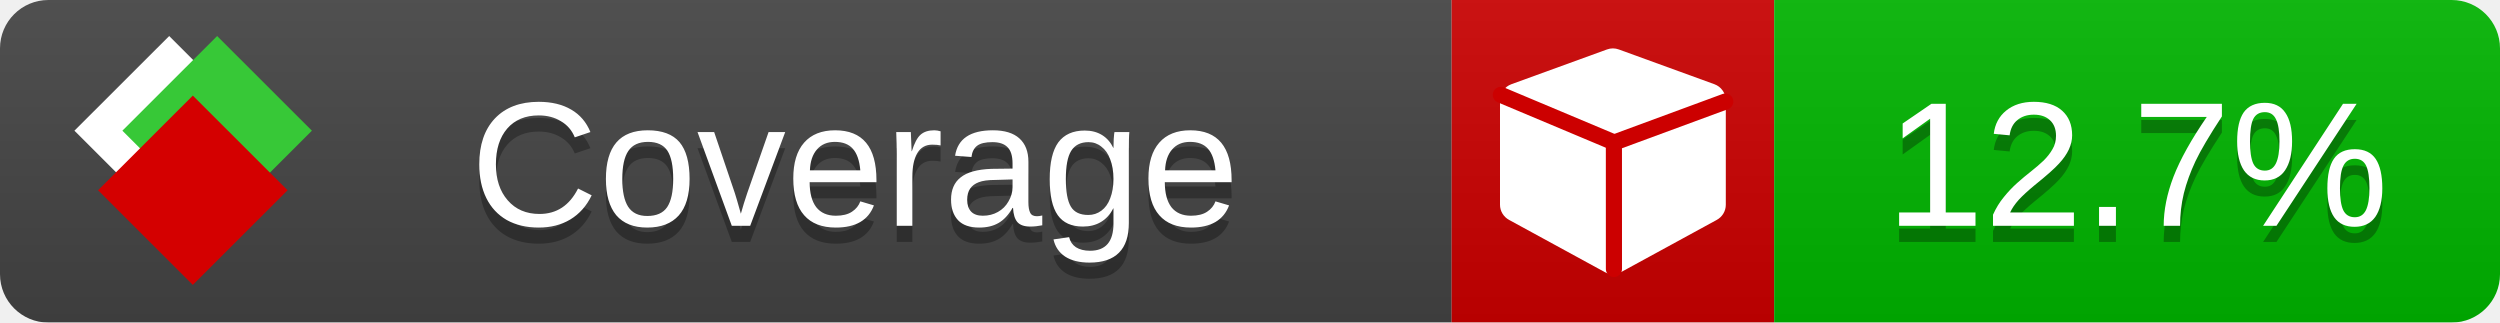
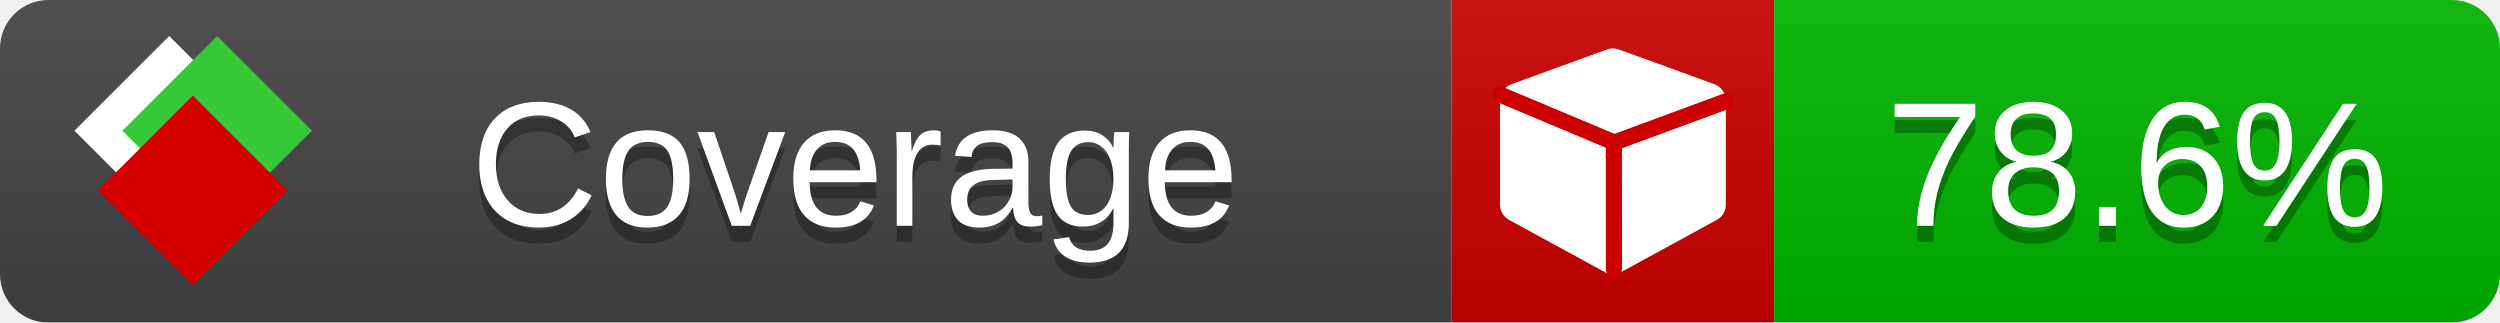
<svg xmlns="http://www.w3.org/2000/svg" xmlns:xlink="http://www.w3.org/1999/xlink" width="155" height="20">
  <style type="text/css">
          
            @keyframes fade1 {
                0% { visibility: visible; opacity: 1; }
               23% { visibility: visible; opacity: 1; }
               25% { visibility: hidden; opacity: 0; }
               48% { visibility: hidden; opacity: 0; }
               50% { visibility: hidden; opacity: 0; }
               73% { visibility: hidden; opacity: 0; }
               75% { visibility: hidden; opacity: 0; }
               98% { visibility: hidden; opacity: 0; }
              100% { visibility: visible; opacity: 1; }
            }
            @keyframes fade2 {
                0% { visibility: hidden; opacity: 0; }
               23% { visibility: hidden; opacity: 0; }
               25% { visibility: visible; opacity: 1; }
               48% { visibility: visible; opacity: 1; }
               50% { visibility: hidden; opacity: 0; }
               73% { visibility: hidden; opacity: 0; }
               75% { visibility: hidden; opacity: 0; }
               98% { visibility: hidden; opacity: 0; }
              100% { visibility: hidden; opacity: 0; }
            }
            @keyframes fade3 {
                0% { visibility: hidden; opacity: 0; }
               23% { visibility: hidden; opacity: 0; }
               25% { visibility: hidden; opacity: 0; }
               48% { visibility: hidden; opacity: 0; }
               50% { visibility: visible; opacity: 1; }
               73% { visibility: visible; opacity: 1; }
               75% { visibility: hidden; opacity: 0; }
               98% { visibility: hidden; opacity: 0; }
              100% { visibility: hidden; opacity: 0; }
            }
            @keyframes fade4 {
                0% { visibility: hidden; opacity: 0; }
               23% { visibility: hidden; opacity: 0; }
               25% { visibility: hidden; opacity: 0; }
               48% { visibility: hidden; opacity: 0; }
               50% { visibility: hidden; opacity: 0; }
               73% { visibility: hidden; opacity: 0; }
               75% { visibility: visible; opacity: 1; }
               98% { visibility: visible; opacity: 1; }
              100% { visibility: hidden; opacity: 0; }
            }
            .linecoverage {
                animation-duration: 15s;
                animation-name: fade1;
                animation-iteration-count: infinite;
            }
            .branchcoverage {
                animation-duration: 15s;
                animation-name: fade2;
                animation-iteration-count: infinite;
            }
            .methodcoverage {
                animation-duration: 15s;
                animation-name: fade3;
                animation-iteration-count: infinite;
            }
            .fullmethodcoverage {
                animation-duration: 15s;
                animation-name: fade4;
                animation-iteration-count: infinite;
            }
          
    </style>
  <defs>
    <linearGradient id="gradient" x2="0" y2="100%">
      <stop offset="0" stop-color="#bbb" stop-opacity=".1" />
      <stop offset="1" stop-opacity=".1" />
    </linearGradient>
    <linearGradient id="c">
      <stop offset="0" stop-color="#d40000" />
      <stop offset="1" stop-color="#ff2a2a" />
    </linearGradient>
    <linearGradient id="a">
      <stop offset="0" stop-color="#e0e0de" />
      <stop offset="1" stop-color="#fff" />
    </linearGradient>
    <linearGradient id="b">
      <stop offset="0" stop-color="#37c837" />
      <stop offset="1" stop-color="#217821" />
    </linearGradient>
    <linearGradient xlink:href="#a" id="e" x1="106.44" x2="69.96" y1="-11.96" y2="-46.84" gradientTransform="matrix(-.8426 -.00045 -.00045 -.8426 -94.27 -75.82)" gradientUnits="userSpaceOnUse" />
    <linearGradient xlink:href="#b" id="f" x1="56.19" x2="77.97" y1="-23.45" y2="10.62" gradientTransform="matrix(.8426 .00045 .00045 .8426 94.27 75.82)" gradientUnits="userSpaceOnUse" />
    <linearGradient xlink:href="#c" id="g" x1="79.98" x2="132.9" y1="10.79" y2="10.79" gradientTransform="matrix(.8426 .00045 .00045 .8426 94.27 75.82)" gradientUnits="userSpaceOnUse" />
    <mask id="mask">
      <rect width="155" height="20" rx="3" fill="#fff" />
    </mask>
    <g id="icon" transform="matrix(.04486 0 0 .04481 -.48 -.63)">
      <rect width="52.92" height="52.92" x="-109.72" y="-27.13" fill="url(#e)" transform="rotate(-135)" />
      <rect width="52.92" height="52.92" x="70.19" y="-39.18" fill="url(#f)" transform="rotate(45)" />
      <rect width="52.92" height="52.92" x="80.05" y="-15.74" fill="url(#g)" transform="rotate(45)" />
    </g>
  </defs>
  <g mask="url(#mask)">
    <rect x="0" y="0" width="90" height="20" fill="#444" />
    <rect x="90" y="0" width="20" height="20" fill="#c00" />
    <rect x="110" y="0" width="45" height="20" fill="#00B600" />
    <rect x="0" y="0" width="155" height="20" fill="url(#gradient)" />
  </g>
  <g>
    <path class="" fill="#fff" d="m 107,6.231 v 6.462 c 0,0.196 -0.051,0.379 -0.151,0.547 -0.101,0.168 -0.238,0.3 -0.412,0.395 l -5.923,3.231 c -0.157,0.09 -0.328,0.135 -0.513,0.135 -0.185,0 -0.356,-0.045 -0.513,-0.135 l -5.923,-3.231 C 93.39,13.539 93.252,13.407 93.151,13.239 93.05,13.071 93,12.889 93,12.692 v -6.462 c 0,-0.224 0.065,-0.429 0.194,-0.614 0.129,-0.185 0.3,-0.317 0.513,-0.395 l 5.923,-2.154 c 0.123,-0.045 0.247,-0.067 0.37,-0.067 0.123,0 0.247,0.022 0.37,0.067 l 5.923,2.154 c 0.213,0.079 0.384,0.21 0.513,0.395 0.129,0.185 0.194,0.39 0.194,0.614 z" />
    <path class="" style="fill:none;stroke:#cc0000;stroke-width:1;stroke-linecap:round;stroke-dasharray:none;stroke-opacity:1" d="m 100.064,16.677 -0.002,-7.833 6.906,-2.547" />
    <path class="" style="fill:none;stroke:#cc0000;stroke-width:1;stroke-linecap:round;stroke-dasharray:none;stroke-opacity:1" d="M 99.914,8.765 93.052,5.882" />
  </g>
  <g fill="#fff" text-anchor="middle" font-family="Verdana,Arial,Geneva,sans-serif" font-size="11">
    <a xlink:href="https://github.com/danielpalme/ReportGenerator" target="_top">
      <use xlink:href="#icon" transform="translate(3,1) scale(3.5)" />
    </a>
    <text x="53" y="15" fill="#010101" fill-opacity=".3">Coverage</text>
    <text x="53" y="14" fill="#fff">Coverage</text>
-     <text class="" x="132.5" y="15" fill="#010101" fill-opacity=".3">12.7%</text>
-     <text class="" x="132.5" y="14">12.7%</text>
+     <text class="" x="132.5" y="15" fill="#010101" fill-opacity=".3">78.6%</text>
+     <text class="" x="132.5" y="14">78.6%</text>
  </g>
  <g>
    <rect class="" x="90" y="0" width="65" height="20" fill-opacity="0" />
  </g>
</svg>
